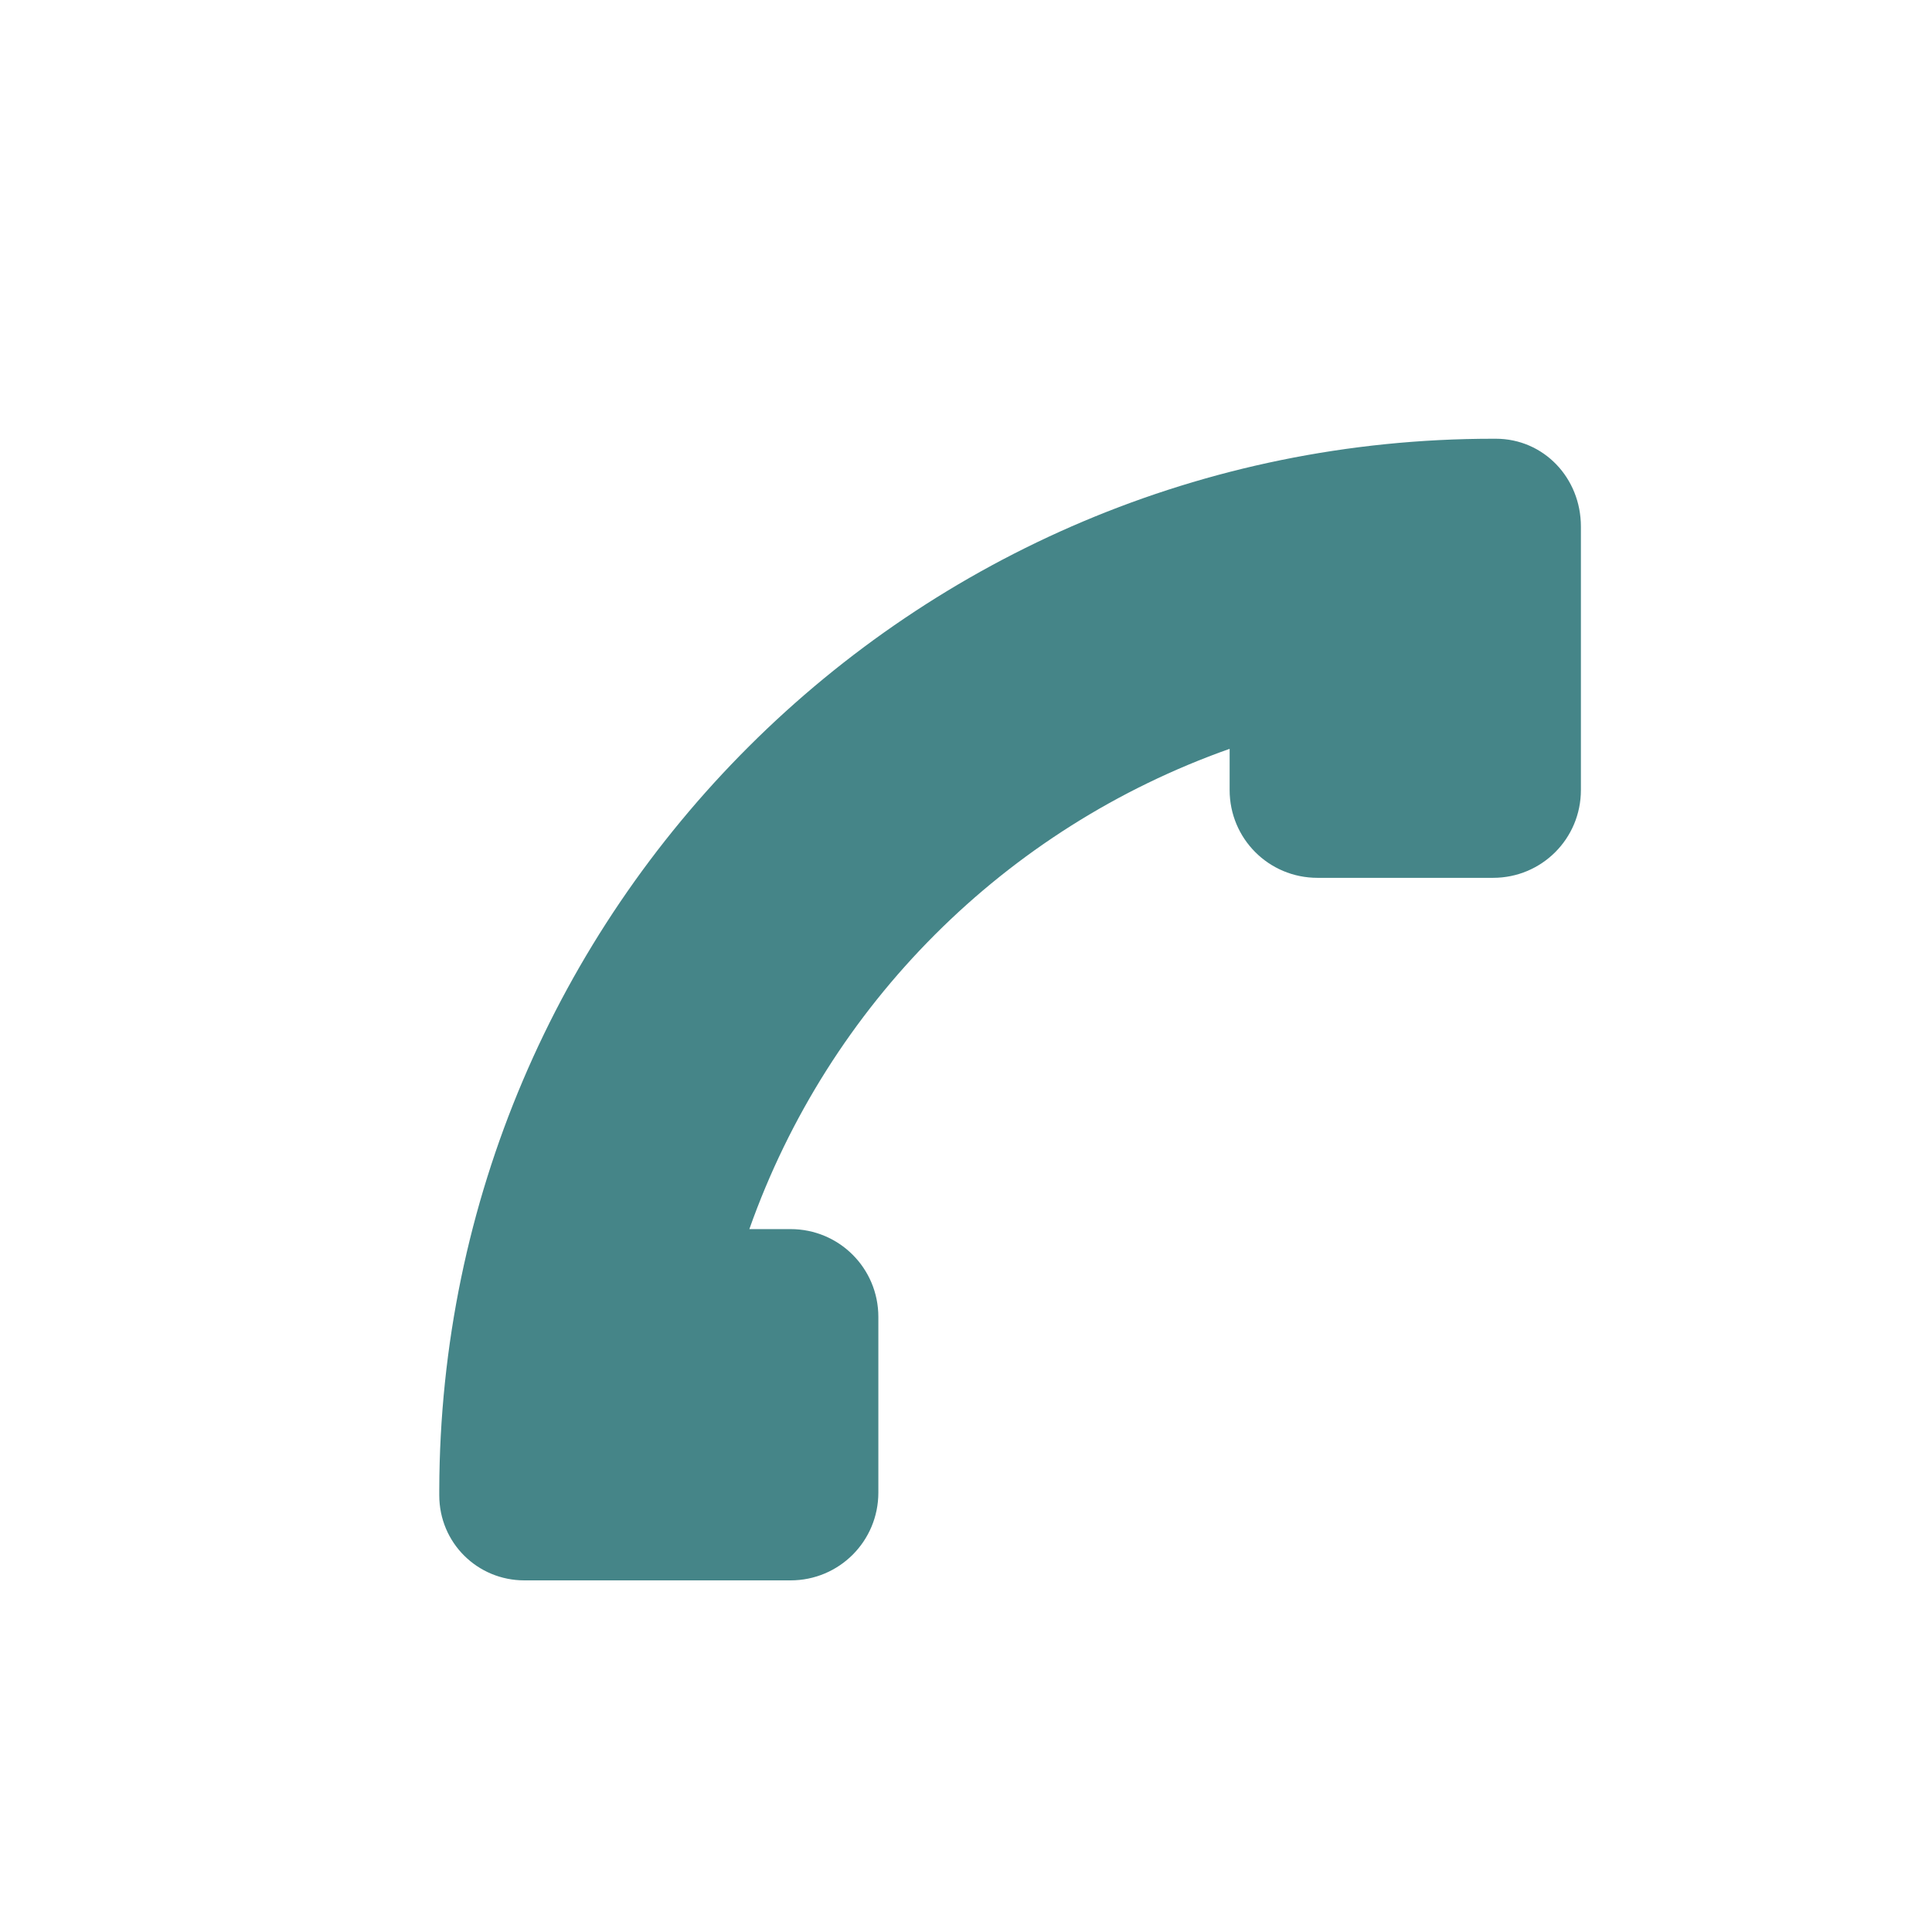
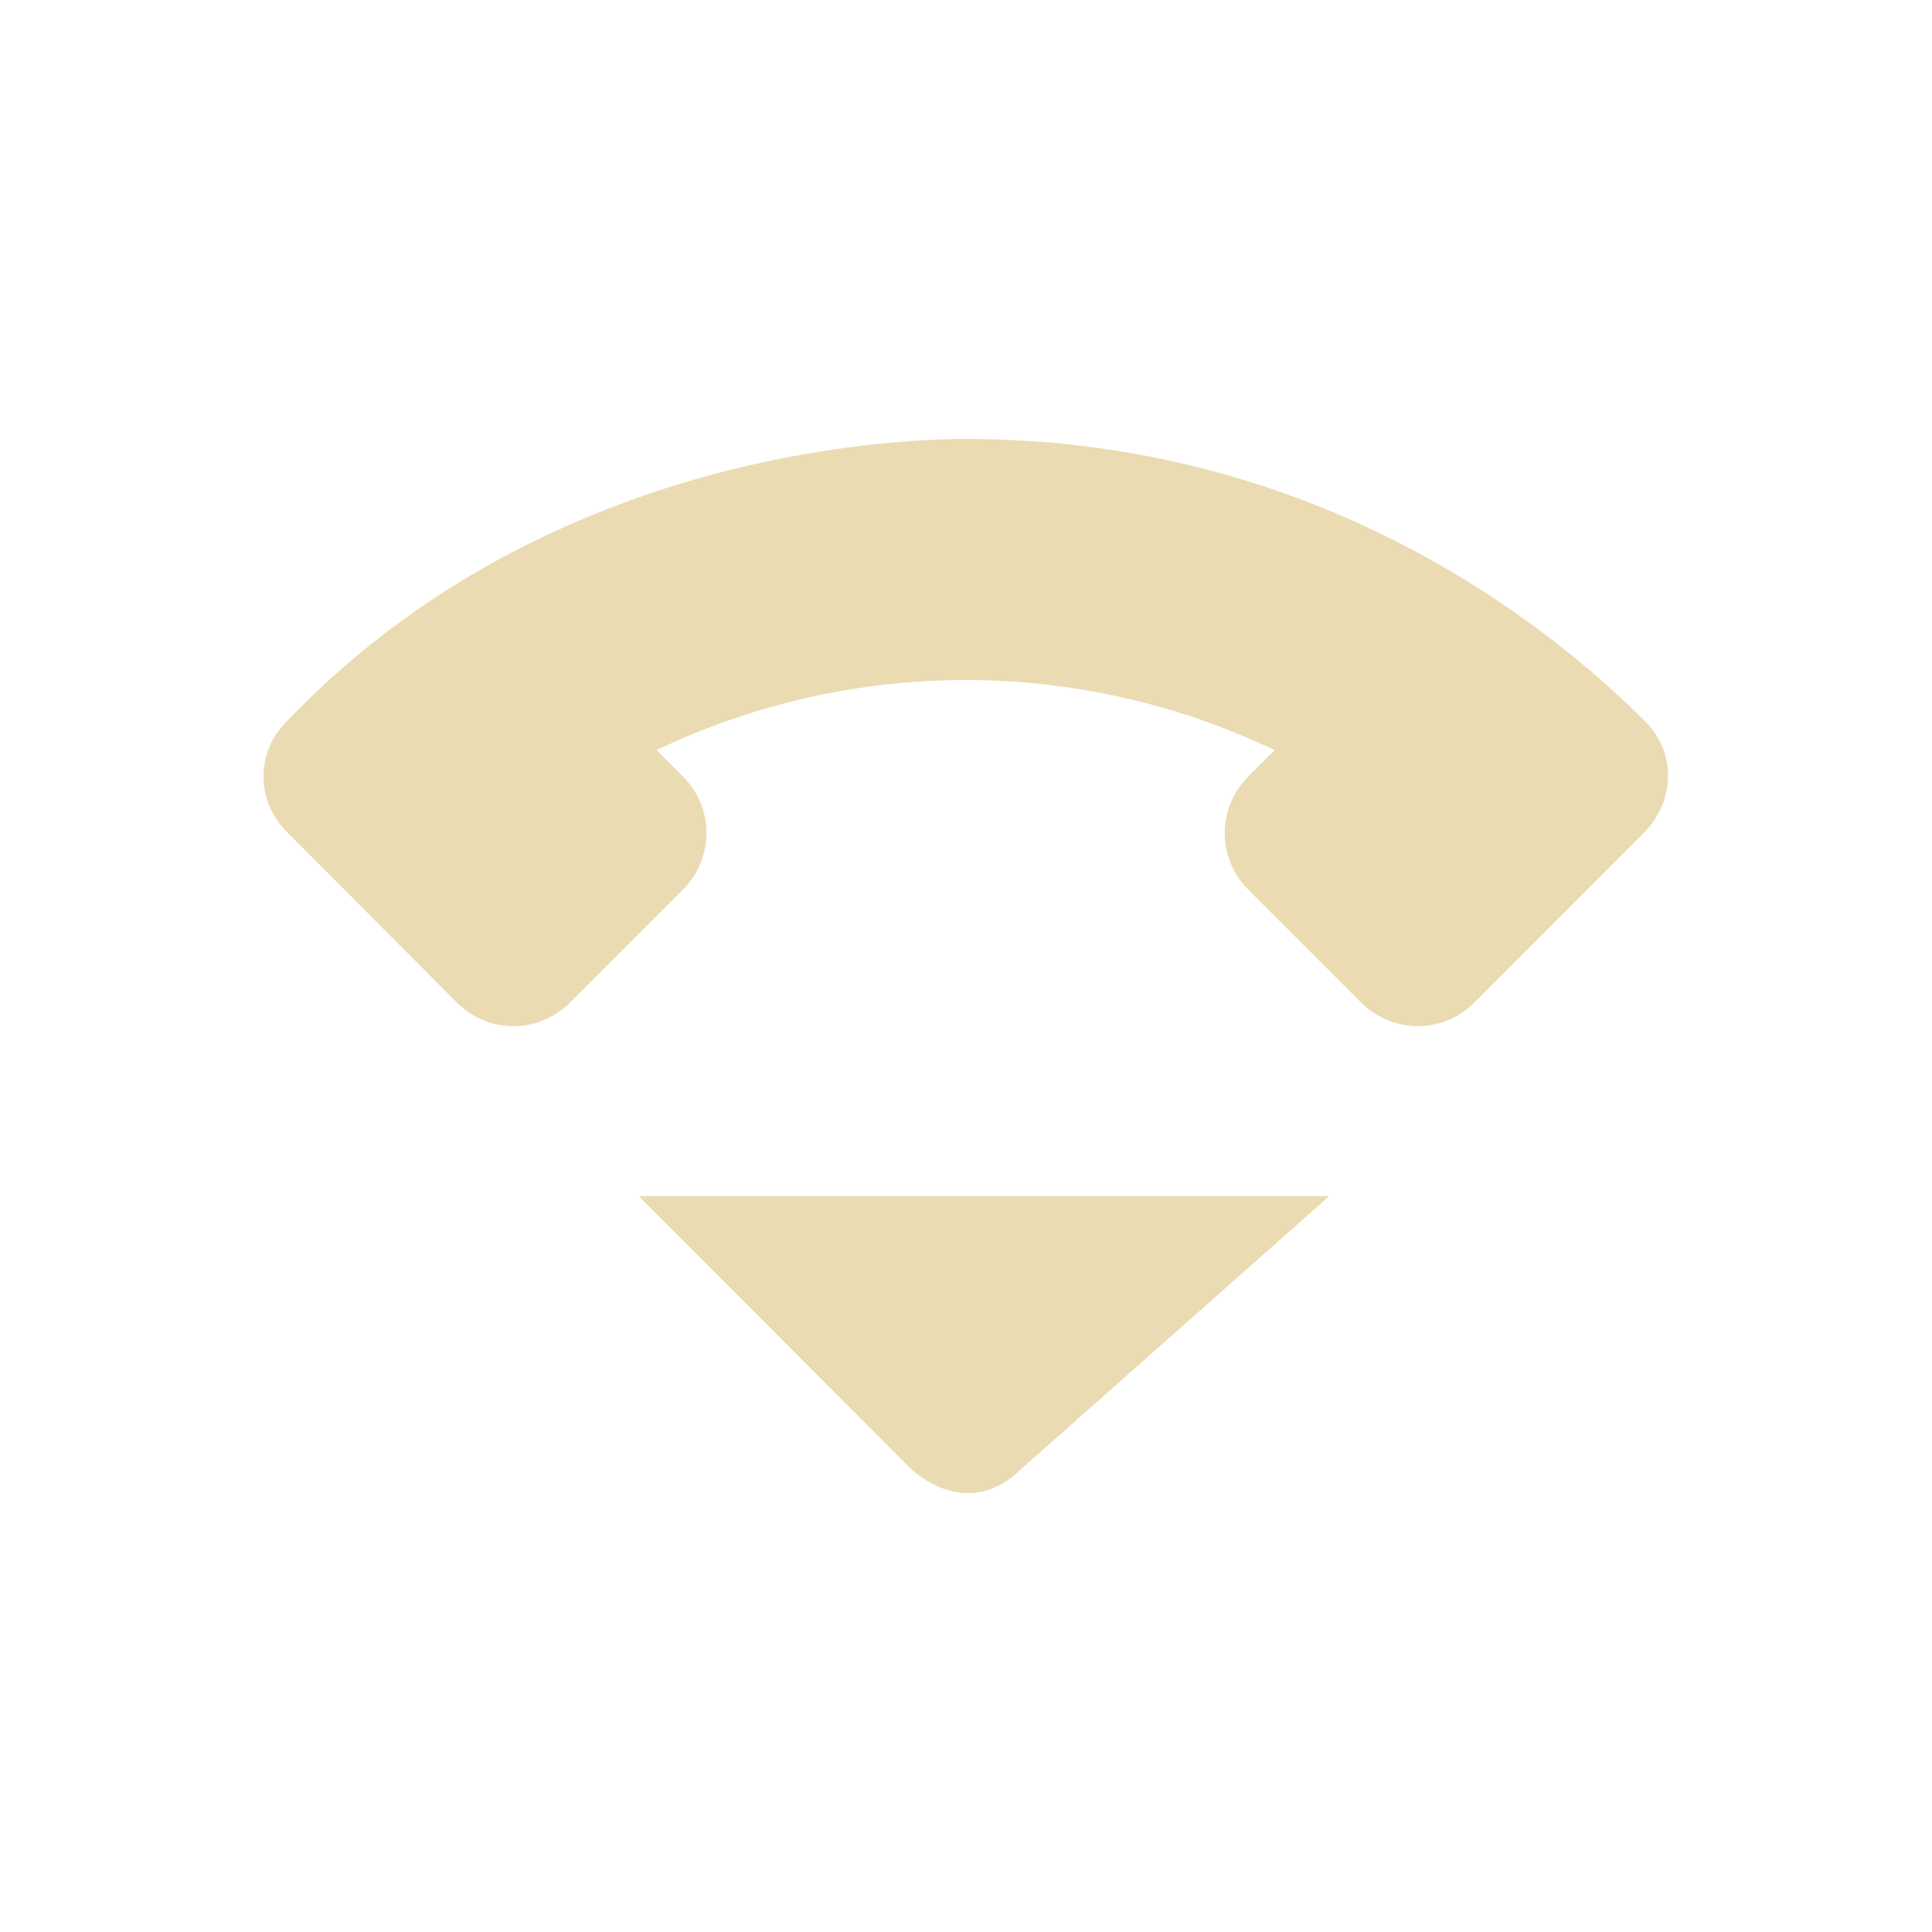
- <svg xmlns="http://www.w3.org/2000/svg" width="22" height="22" viewBox="0 0 22 22">
+ <svg xmlns="http://www.w3.org/2000/svg" width="22" height="22" version="1.1">
  <defs>
-     <style id="current-color-scheme" type="text/css">
-    .ColorScheme-Text { color:#ebdbb2; } .ColorScheme-Highlight { color:#458588; }
-   </style>
+     <style type="text/css">.ColorScheme-Text { color:#ebdbb2; } .ColorScheme-Highlight { color:#458588; }</style>
  </defs>
-   <path style="fill:currentColor" class="ColorScheme-Highlight" d="M 14.002 1.996 C 7.385 1.996 2.019 7.352 2.002 13.965 L 2.002 14.027 C 2.002 14.569 2.437 14.996 2.971 14.996 L 6.002 14.996 C 6.556 14.996 7.002 14.55 7.002 13.996 L 7.002 11.996 C 7.002 11.442 6.556 10.996 6.002 10.996 L 5.533 10.996 C 6.437 8.439 8.445 6.431 11.002 5.527 L 11.002 5.996 C 11.002 6.55 11.448 6.996 12.002 6.996 L 14.002 6.996 C 14.556 6.996 15.002 6.55 15.002 5.996 L 15.002 2.996 C 15.002 2.442 14.578 1.996 14.033 1.996 L 14.002 1.996 z" transform="translate(3 3)" />
+   <path class="ColorScheme-Text" d="m11.01 4.999c-0.896-0.001-4.849 0.175-7.75 3.221-0.349 0.349-0.344 0.903 0 1.246l1.943 1.951c0.357 0.357 0.931 0.357 1.287 0l1.287-1.287c0.357-0.357 0.357-0.931 0-1.287l-0.301-0.301c2.227-1.064 4.811-1.064 7.039 0l-0.301 0.301c-0.357 0.357-0.357 0.931 0 1.287l1.287 1.287c0.357 0.357 0.931 0.357 1.287 0l1.93-1.932c0.357-0.357 0.372-0.915 0.021-1.266-1.134-1.134-3.757-3.216-7.73-3.22m-3.736 8.621 3.094 3.1s0.635 0.635 1.27 0l3.5-3.1z" fill="currentColor" />
</svg>
